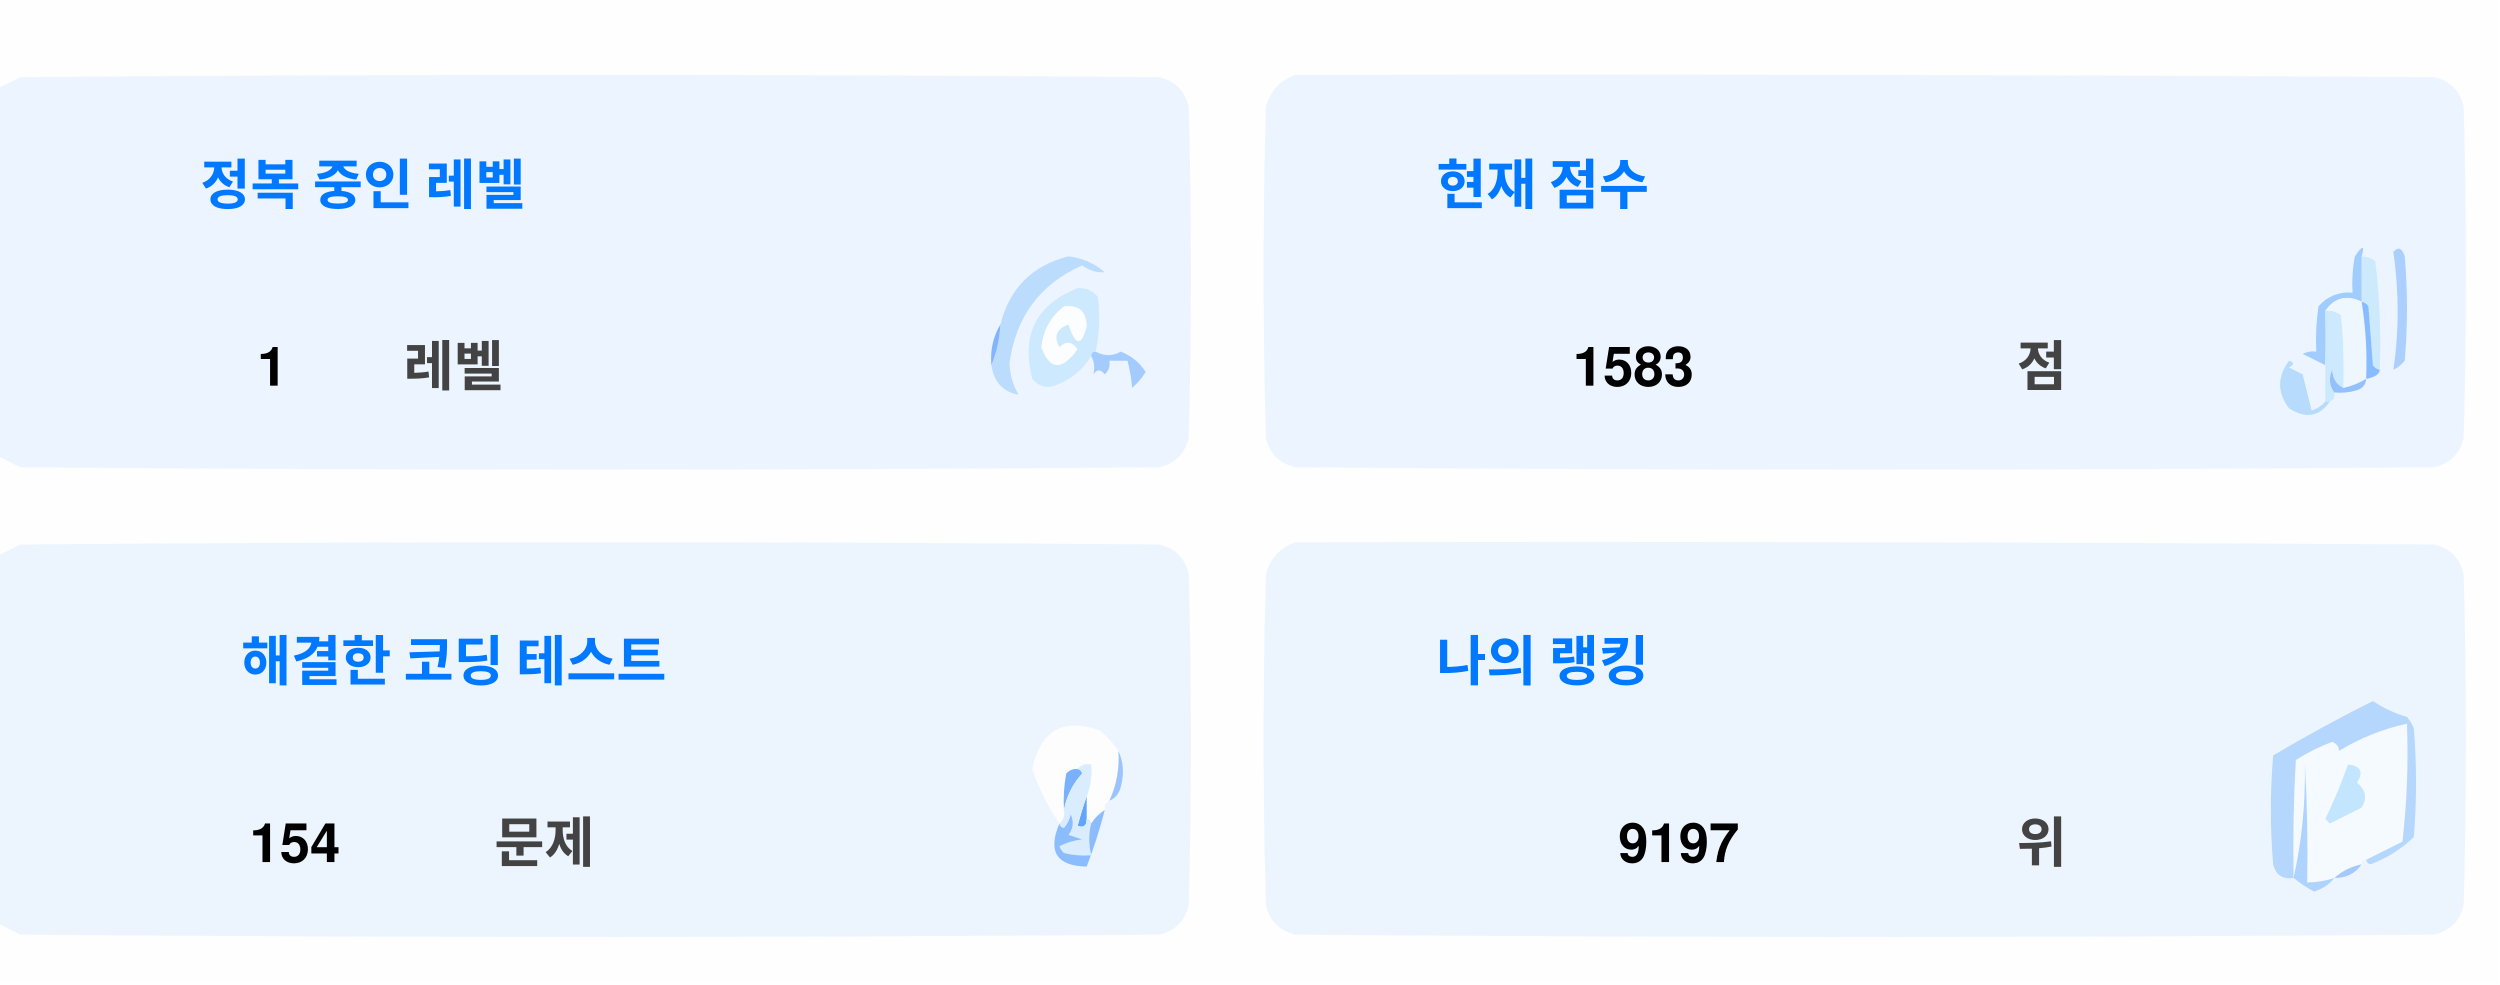
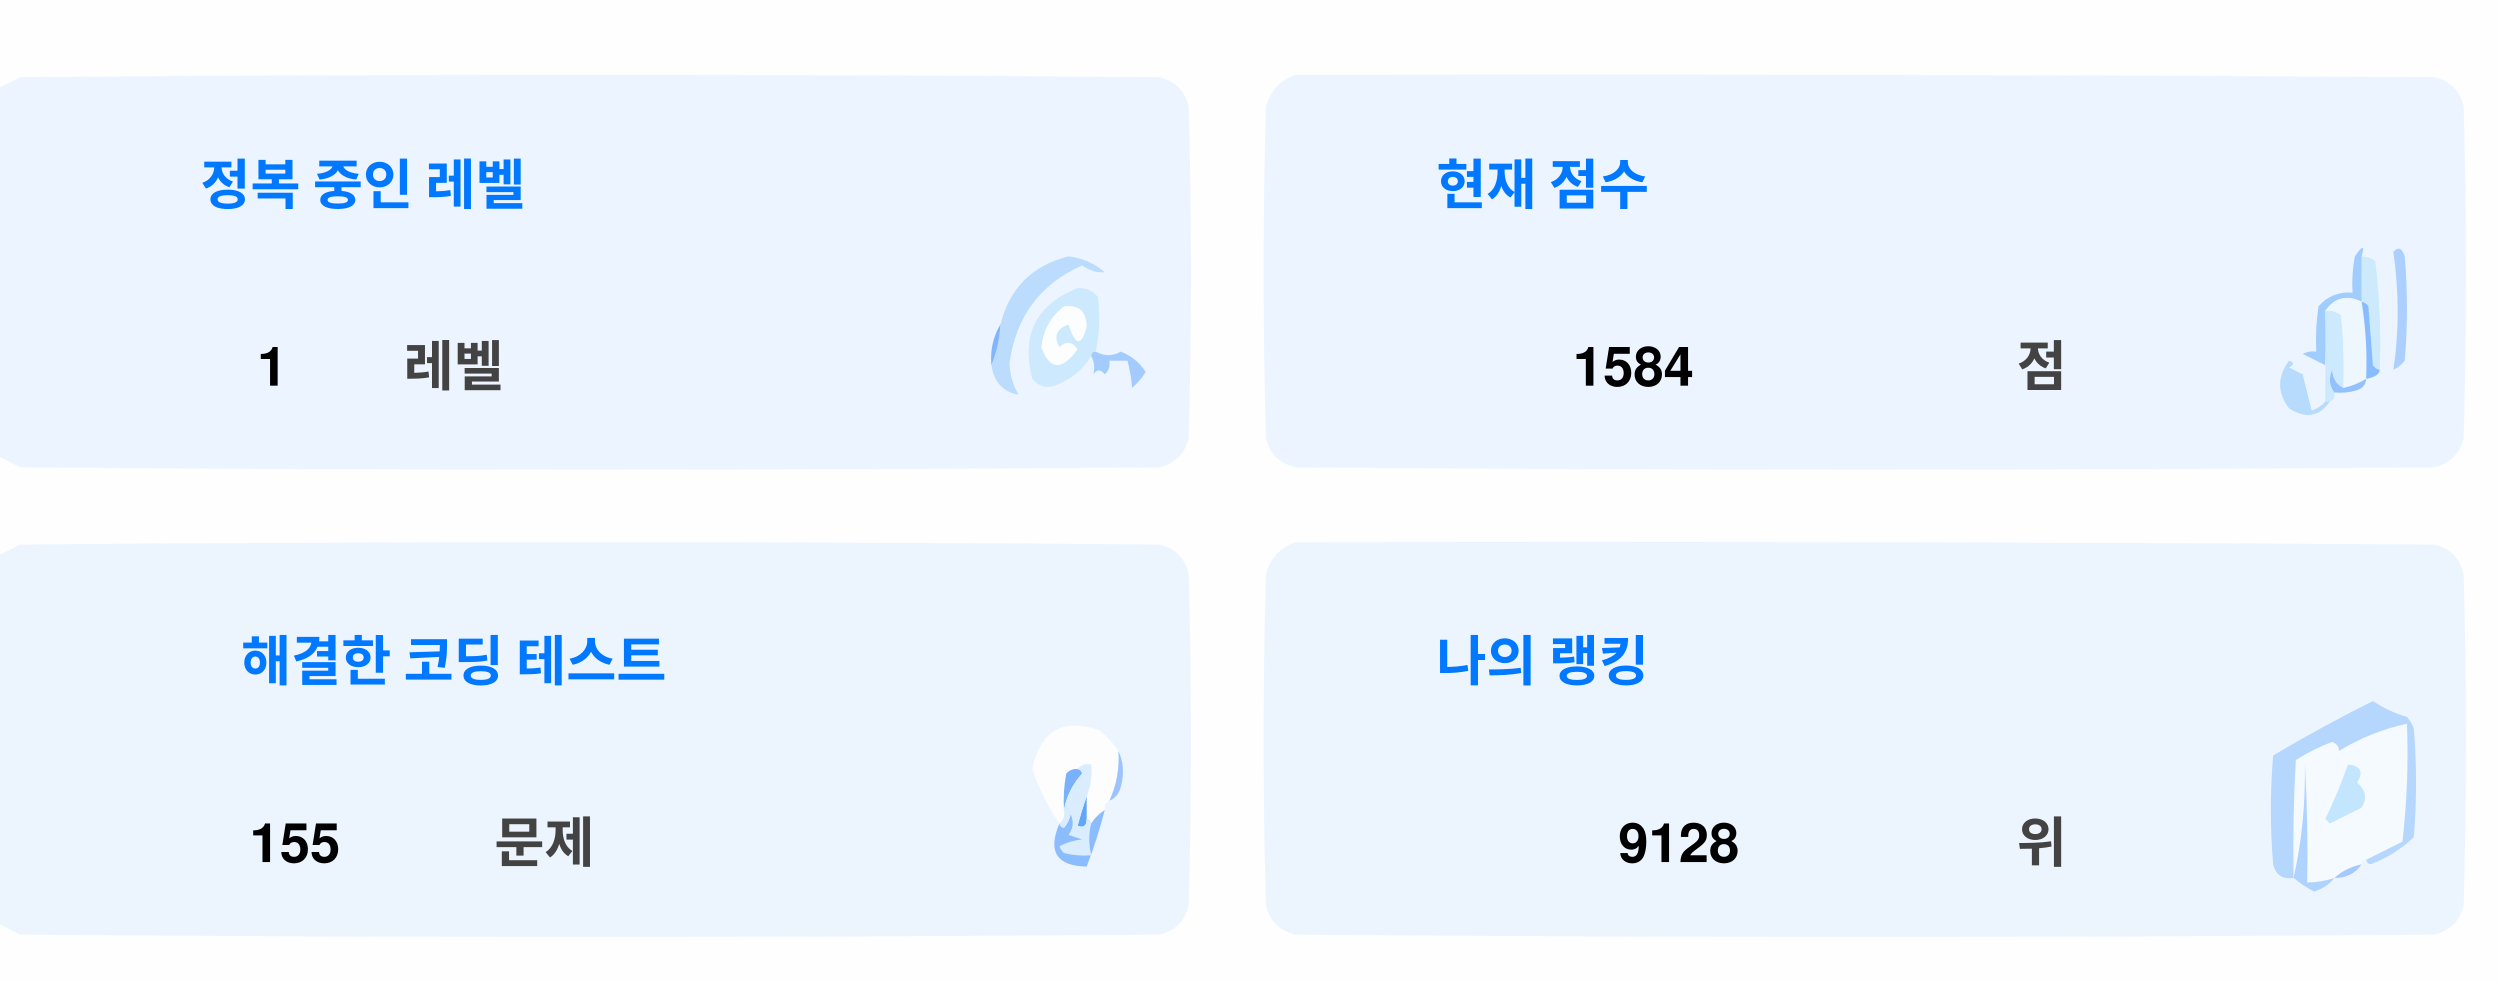
<svg xmlns="http://www.w3.org/2000/svg" version="1.1" width="551px" height="217px" style="shape-rendering:geometricPrecision; text-rendering:geometricPrecision; image-rendering:optimizeQuality; fill-rule:evenodd; clip-rule:evenodd">
  <style>.title {fill: #434343;font-size: 1rem;line-height: 1.5rem;font-weight: bold;font-family: -apple-system, BlinkMacSystemFont, Segoe UI, Helvetica, Arial, sans-serif, Apple Color Emoji, Segoe UI Emoji;}.desc {fill: #434343;font-size: 2.5rem;font-weight: bold;line-height: 1.5rem;font-family: -apple-system, BlinkMacSystemFont, Segoe UI, Helvetica, Arial, sans-serif, Apple Color Emoji, Segoe UI Emoji;}.desc-2 {fill: #434343;font-size: 1rem;font-weight: bold;line-height: 1.5rem;font-family: -apple-system, BlinkMacSystemFont, Segoe UI, Helvetica, Arial, sans-serif, Apple Color Emoji, Segoe UI Emoji;}.text, .desc {animation: twinkling 4s ease-in-out infinite;}@keyframes twinkling {40% { opacity: 1; }50% { opacity: 0.5; }60% { opacity: 1; }70% { opacity: 0.5; }80% { opacity: 1; }}</style>
  <g>
    <path style="opacity:1" fill="#fefefe" d="M -0.5,-0.5 C 183.167,-0.5 366.833,-0.5 550.5,-0.5C 550.5,71.833 550.5,144.167 550.5,216.5C 366.833,216.5 183.167,216.5 -0.5,216.5C -0.5,212.167 -0.5,207.833 -0.5,203.5C 1.14,204.32 2.807,205.153 4.5,206C 88.167,206.667 171.833,206.667 255.5,206C 259,205.167 261.167,203 262,199.5C 262.667,175.167 262.667,150.833 262,126.5C 261.167,123 259,120.833 255.5,120C 171.833,119.333 88.167,119.333 4.5,120C 2.807,120.847 1.14,121.68 -0.5,122.5C -0.5,115.167 -0.5,107.833 -0.5,100.5C 1.14,101.32 2.807,102.153 4.5,103C 88.167,103.667 171.833,103.667 255.5,103C 259,102.167 261.167,100 262,96.5C 262.667,72.167 262.667,47.833 262,23.5C 261.167,20 259,17.833 255.5,17C 171.833,16.333 88.167,16.333 4.5,17C 2.807,17.847 1.14,18.68 -0.5,19.5C -0.5,12.833 -0.5,6.167 -0.5,-0.5 Z" />
  </g>
  <g>
    <path style="opacity:1" fill="#ecf5ff" d="M -0.5,100.5 C -0.5,73.5 -0.5,46.5 -0.5,19.5C 1.14,18.68 2.807,17.847 4.5,17C 88.167,16.333 171.833,16.333 255.5,17C 259,17.833 261.167,20 262,23.5C 262.667,47.833 262.667,72.167 262,96.5C 261.167,100 259,102.167 255.5,103C 171.833,103.667 88.167,103.667 4.5,103C 2.807,102.153 1.14,101.32 -0.5,100.5 Z" />
  </g>
  <g>
    <path style="opacity:1" fill="#ecf5ff" d="M 285.5,16.5 C 369.167,16.333 452.834,16.5 536.5,17C 540,17.833 542.167,20 543,23.5C 543.667,47.833 543.667,72.167 543,96.5C 542.167,100 540,102.167 536.5,103C 452.833,103.667 369.167,103.667 285.5,103C 282,102.167 279.833,100 279,96.5C 278.333,72.167 278.333,47.833 279,23.5C 280.018,19.985 282.185,17.652 285.5,16.5 Z" />
  </g>
  <g>
    <path style="opacity:1" fill="#cdeafd" d="M 520.5,56.5 C 521.583,56.539 522.583,56.873 523.5,57.5C 524.498,65.472 524.831,73.472 524.5,81.5C 523.883,81.389 523.383,81.056 523,80.5C 522.667,76.167 522.333,71.833 522,67.5C 521.617,66.944 521.117,66.611 520.5,66.5C 520.5,63.167 520.5,59.833 520.5,56.5 Z" />
  </g>
  <g>
    <path style="opacity:1" fill="#abcfff" d="M 527.5,55.5 C 528.566,54.308 529.399,54.641 530,56.5C 530.667,64.167 530.667,71.833 530,79.5C 529.311,80.357 528.478,81.023 527.5,81.5C 528.758,73.08 528.758,64.414 527.5,55.5 Z" />
  </g>
  <g>
    <path style="opacity:1" fill="#bbdcfd" d="M 218.5,80.5 C 219.657,77.727 220.324,74.727 220.5,71.5C 222.49,63.51 227.49,58.51 235.5,56.5C 238.528,56.847 241.194,58.014 243.5,60C 241.744,60.141 240.078,59.641 238.5,58.5C 229.247,62.607 223.914,69.773 222.5,80C 222.565,82.526 223.232,84.859 224.5,87C 221.07,86.397 219.07,84.231 218.5,80.5 Z" />
  </g>
  <g>
    <path style="opacity:1" fill="#cde9fd" d="M 241.5,77.5 C 240.833,77.5 240.5,77.833 240.5,78.5C 238.628,81.529 235.961,83.695 232.5,85C 230.536,85.624 228.869,85.124 227.5,83.5C 225.021,73.791 228.354,67.124 237.5,63.5C 239.374,63.39 240.874,64.056 242,65.5C 242.497,69.524 242.331,73.524 241.5,77.5 Z" />
  </g>
  <g>
    <path style="opacity:1" fill="#fcfdfe" d="M 234.5,67.5 C 237.826,67.162 239.493,68.662 239.5,72C 238.334,76.434 237,76.267 235.5,71.5C 232.832,72.515 232.166,74.182 233.5,76.5C 235.017,75.089 236.351,75.256 237.5,77C 234.006,81.771 231.34,81.605 229.5,76.5C 229.904,72.771 231.571,69.771 234.5,67.5 Z" />
  </g>
  <g>
    <path style="opacity:1" fill="#a1ccfe" d="M 520.5,56.5 C 520.5,59.833 520.5,63.167 520.5,66.5C 517.238,64.922 514.572,65.589 512.5,68.5C 512.617,72.81 512.617,76.81 512.5,80.5C 510.86,79.68 509.193,78.847 507.5,78C 508.448,77.517 509.448,77.35 510.5,77.5C 510.335,74.15 510.502,70.817 511,67.5C 512.995,65.253 515.495,64.253 518.5,64.5C 518.336,61.813 518.503,59.146 519,56.5C 520.731,53.969 521.231,53.969 520.5,56.5 Z" />
  </g>
  <g>
    <path style="opacity:1" fill="#cde9fd" d="M 512.5,68.5 C 513.822,68.33 514.989,68.663 516,69.5C 516.499,74.823 516.666,80.156 516.5,85.5C 514.955,84.77 514.122,83.437 514,81.5C 513.22,83.387 513.387,85.054 514.5,86.5C 514.672,87.492 514.338,88.158 513.5,88.5C 513.167,88.5 512.833,88.5 512.5,88.5C 512.5,85.833 512.5,83.167 512.5,80.5C 512.617,76.81 512.617,72.81 512.5,68.5 Z" />
  </g>
  <g>
    <path style="opacity:1" fill="#eef6fe" d="M 520.5,66.5 C 521.407,72.106 521.74,77.773 521.5,83.5C 519.95,84.441 518.284,85.108 516.5,85.5C 516.666,80.156 516.499,74.823 516,69.5C 514.989,68.663 513.822,68.33 512.5,68.5C 514.572,65.589 517.238,64.922 520.5,66.5 Z" />
  </g>
  <g>
    <path style="opacity:1" fill="#88bcff" d="M 520.5,66.5 C 521.117,66.611 521.617,66.944 522,67.5C 522.333,71.833 522.667,76.167 523,80.5C 523.383,81.056 523.883,81.389 524.5,81.5C 524.445,82.469 523.445,83.136 521.5,83.5C 521.74,77.773 521.407,72.106 520.5,66.5 Z" />
  </g>
  <g>
    <path style="opacity:1" fill="#82b5fe" d="M 220.5,71.5 C 220.324,74.727 219.657,77.727 218.5,80.5C 218.215,77.171 218.882,74.171 220.5,71.5 Z" />
  </g>
  <g>
    <path style="opacity:1" fill="#a3cbfe" d="M 240.5,78.5 C 240.5,77.833 240.833,77.5 241.5,77.5C 243.391,78.536 245.224,78.536 247,77.5C 249.391,78.429 251.225,79.929 252.5,82C 251.681,83.319 250.681,84.486 249.5,85.5C 249.409,83.777 249.075,81.777 248.5,79.5C 247.167,79.5 245.833,79.5 244.5,79.5C 244.719,80.675 244.386,81.675 243.5,82.5C 242.575,81.359 241.741,81.359 241,82.5C 241.331,80.981 241.164,79.648 240.5,78.5 Z" />
  </g>
  <g>
    <path style="opacity:1" fill="#b7dbfd" d="M 512.5,88.5 C 512.833,88.5 513.167,88.5 513.5,88.5C 511.199,91.857 508.199,92.357 504.5,90C 501.872,86.535 501.872,83.035 504.5,79.5C 505.696,79.846 505.696,80.346 504.5,81C 505.5,81.5 506.5,82 507.5,82.5C 508.167,85.167 508.833,87.833 509.5,90.5C 510.739,90.058 511.739,89.391 512.5,88.5 Z" />
  </g>
  <g>
    <path style="opacity:1" fill="#92c1fe" d="M 516.5,85.5 C 518.284,85.108 519.95,84.441 521.5,83.5C 521.423,84.75 520.756,85.583 519.5,86C 517.866,86.493 516.199,86.66 514.5,86.5C 513.387,85.054 513.22,83.387 514,81.5C 514.122,83.437 514.955,84.77 516.5,85.5 Z" />
  </g>
  <g>
    <path style="opacity:1" fill="#ecf5fe" d="M -0.5,203.5 C -0.5,176.5 -0.5,149.5 -0.5,122.5C 1.14,121.68 2.807,120.847 4.5,120C 88.167,119.333 171.833,119.333 255.5,120C 259,120.833 261.167,123 262,126.5C 262.667,150.833 262.667,175.167 262,199.5C 261.167,203 259,205.167 255.5,206C 171.833,206.667 88.167,206.667 4.5,206C 2.807,205.153 1.14,204.32 -0.5,203.5 Z" />
  </g>
  <g>
    <path style="opacity:1" fill="#ecf5fe" d="M 285.5,119.5 C 369.167,119.333 452.834,119.5 536.5,120C 540,120.833 542.167,123 543,126.5C 543.667,150.833 543.667,175.167 543,199.5C 542.167,203 540,205.167 536.5,206C 452.833,206.667 369.167,206.667 285.5,206C 282,205.167 279.833,203 279,199.5C 278.333,175.167 278.333,150.833 279,126.5C 280.018,122.985 282.185,120.652 285.5,119.5 Z" />
  </g>
  <g>
    <path style="opacity:1" fill="#fdfdfe" d="M 246.5,165.5 C 246.758,169.367 246.092,173.034 244.5,176.5C 243.662,176.842 243.328,177.508 243.5,178.5C 242.272,179.306 241.272,180.306 240.5,181.5C 240.5,180.833 240.167,180.5 239.5,180.5C 239.5,178.833 239.5,177.167 239.5,175.5C 240.369,173.283 240.702,170.95 240.5,168.5C 239.209,168.263 238.209,168.596 237.5,169.5C 236.504,169.414 235.671,169.748 235,170.5C 234.503,173.146 234.336,175.813 234.5,178.5C 234.737,179.791 234.404,180.791 233.5,181.5C 230.986,177.806 228.986,173.806 227.5,169.5C 229.309,160.957 234.309,158.124 242.5,161C 244.07,162.397 245.404,163.897 246.5,165.5 Z" />
  </g>
  <g>
    <path style="opacity:1" fill="#f5faff" d="M 521.5,189.5 C 520.833,189.5 520.5,189.833 520.5,190.5C 518.181,190.992 516.181,191.992 514.5,193.5C 512.565,194.15 510.565,194.483 508.5,194.5C 508.666,185.827 508.5,177.16 508,168.5C 508.141,177.227 507.308,185.56 505.5,193.5C 505.334,184.827 505.5,176.16 506,167.5C 508.527,165.903 511.194,164.57 514,163.5C 515.011,163.892 515.511,164.559 515.5,165.5C 520.21,162.641 525.21,160.641 530.5,159.5C 530.831,168.192 530.498,176.859 529.5,185.5C 526.807,186.847 524.14,188.18 521.5,189.5 Z" />
  </g>
  <g>
    <path style="opacity:1" fill="#b6d7fd" d="M 521.5,189.5 C 524.14,188.18 526.807,186.847 529.5,185.5C 530.498,176.859 530.831,168.192 530.5,159.5C 525.21,160.641 520.21,162.641 515.5,165.5C 515.511,164.559 515.011,163.892 514,163.5C 511.194,164.57 508.527,165.903 506,167.5C 505.5,176.16 505.334,184.827 505.5,193.5C 503.089,193.863 501.589,192.863 501,190.5C 500.333,182.5 500.333,174.5 501,166.5C 508.173,162.246 515.507,158.246 523,154.5C 525.304,156.068 527.804,157.235 530.5,158C 531.126,158.75 531.626,159.584 532,160.5C 532.667,168.5 532.667,176.5 532,184.5C 529.292,187.111 526.125,189.111 522.5,190.5C 521.893,190.376 521.56,190.043 521.5,189.5 Z" />
  </g>
  <g>
    <path style="opacity:1" fill="#c3e5fe" d="M 517.5,168.5 C 520.317,168.801 520.984,170.134 519.5,172.5C 521.439,174.122 521.772,175.956 520.5,178C 518.167,179.167 515.833,180.333 513.5,181.5C 513.167,181.167 512.833,180.833 512.5,180.5C 514.414,176.515 516.081,172.515 517.5,168.5 Z" />
  </g>
  <g>
    <path style="opacity:1" fill="#7ab1fc" d="M 237.5,169.5 C 238.043,169.56 238.376,169.893 238.5,170.5C 236.395,172.836 235.062,175.503 234.5,178.5C 234.336,175.813 234.503,173.146 235,170.5C 235.671,169.748 236.504,169.414 237.5,169.5 Z" />
  </g>
  <g>
    <path style="opacity:1" fill="#afd3ff" d="M 514.5,193.5 C 513.378,194.947 511.878,195.947 510,196.5C 508.348,195.601 506.848,194.601 505.5,193.5C 507.308,185.56 508.141,177.227 508,168.5C 508.5,177.16 508.666,185.827 508.5,194.5C 510.565,194.483 512.565,194.15 514.5,193.5 Z" />
  </g>
  <g>
    <path style="opacity:1" fill="#9cc3fd" d="M 246.5,165.5 C 247.634,167.966 247.801,170.633 247,173.5C 246.623,174.942 245.79,175.942 244.5,176.5C 246.092,173.034 246.758,169.367 246.5,165.5 Z" />
  </g>
  <g>
    <path style="opacity:1" fill="#62a6fc" d="M 239.5,175.5 C 239.5,177.167 239.5,178.833 239.5,180.5C 239.483,182.028 238.816,182.528 237.5,182C 238.117,179.723 238.784,177.556 239.5,175.5 Z" />
  </g>
  <g>
    <path style="opacity:1" fill="#daedfe" d="M 237.5,169.5 C 238.209,168.596 239.209,168.263 240.5,168.5C 240.702,170.95 240.369,173.283 239.5,175.5C 238.784,177.556 238.117,179.723 237.5,182C 238.816,182.528 239.483,182.028 239.5,180.5C 240.167,180.5 240.5,180.833 240.5,181.5C 239.918,183.669 239.918,186.002 240.5,188.5C 238.473,188.662 236.473,188.495 234.5,188C 234.043,187.586 233.709,187.086 233.5,186.5C 235.078,185.702 236.744,185.202 238.5,185C 237.5,184.667 236.5,184.333 235.5,184C 236.554,182.612 236.72,181.112 236,179.5C 235.751,180.624 235.251,181.624 234.5,182.5C 233.893,182.376 233.56,182.043 233.5,181.5C 234.404,180.791 234.737,179.791 234.5,178.5C 235.062,175.503 236.395,172.836 238.5,170.5C 238.376,169.893 238.043,169.56 237.5,169.5 Z" />
  </g>
  <g>
    <path style="opacity:1" fill="#8bbcfd" d="M 243.5,178.5 C 242.395,182.803 241.062,186.969 239.5,191C 232.857,190.847 230.857,187.68 233.5,181.5C 233.56,182.043 233.893,182.376 234.5,182.5C 235.251,181.624 235.751,180.624 236,179.5C 236.72,181.112 236.554,182.612 235.5,184C 236.5,184.333 237.5,184.667 238.5,185C 236.744,185.202 235.078,185.702 233.5,186.5C 233.709,187.086 234.043,187.586 234.5,188C 236.473,188.495 238.473,188.662 240.5,188.5C 239.918,186.002 239.918,183.669 240.5,181.5C 241.272,180.306 242.272,179.306 243.5,178.5 Z" />
  </g>
  <g>
    <path style="opacity:1" fill="#a4c8ff" d="M 520.5,190.5 C 519.089,192.539 517.089,193.539 514.5,193.5C 516.181,191.992 518.181,190.992 520.5,190.5 Z" />
  </g>
  <text text-anchor="middle" x="80" y="45" class="title" style="fill:#0078ff;" stroke="#none" stroke-width="1">정복 중인 레벨</text>
  <text text-anchor="middle" x="60" y="85" class="desc" style="fill:#000000;" stroke="#none" stroke-width="1">1</text>
  <text text-anchor="middle" x="100" y="85" class="desc-2" style="fill:#434343;" stroke="#none" stroke-width="1">레벨</text>
  <text text-anchor="middle" x="340" y="45" class="title" style="fill:#0078ff;" stroke="#none" stroke-width="1">현재 점수</text>
-   <text text-anchor="middle" x="360" y="85" class="desc" style="fill:#000000;" stroke="#none" stroke-width="1">1583</text>
+   <text text-anchor="middle" x="360" y="85" class="desc" style="fill:#000000;" stroke="#none" stroke-width="1">1584</text>
  <text text-anchor="middle" x="450" y="85" class="desc-2" style="fill:#434343;" stroke="#none" stroke-width="1">점</text>
  <text text-anchor="middle" x="100" y="150" class="title" style="fill:#0078ff;" stroke="#none" stroke-width="1">해결한 코딩 테스트</text>
-   <text text-anchor="middle" x="65" y="190" class="desc" style="fill:#000000;" stroke="#none" stroke-width="1">154</text>
+   <text text-anchor="middle" x="65" y="190" class="desc" style="fill:#000000;" stroke="#none" stroke-width="1">155</text>
  <text text-anchor="middle" x="120" y="190" class="desc-2" style="fill:#434343;" stroke="#none" stroke-width="1">문제</text>
  <text text-anchor="middle" x="340" y="150" class="title" style="fill:#0078ff;" stroke="#none" stroke-width="1">나의 랭킹</text>
-   <text text-anchor="middle" x="370" y="190" class="desc" style="fill:#000000;" stroke="#none" stroke-width="1">9197</text>
+   <text text-anchor="middle" x="370" y="190" class="desc" style="fill:#000000;" stroke="#none" stroke-width="1">9128</text>
  <text text-anchor="middle" x="450" y="190" class="desc-2" style="fill:#434343;" stroke="#none" stroke-width="1">위</text>
</svg>
